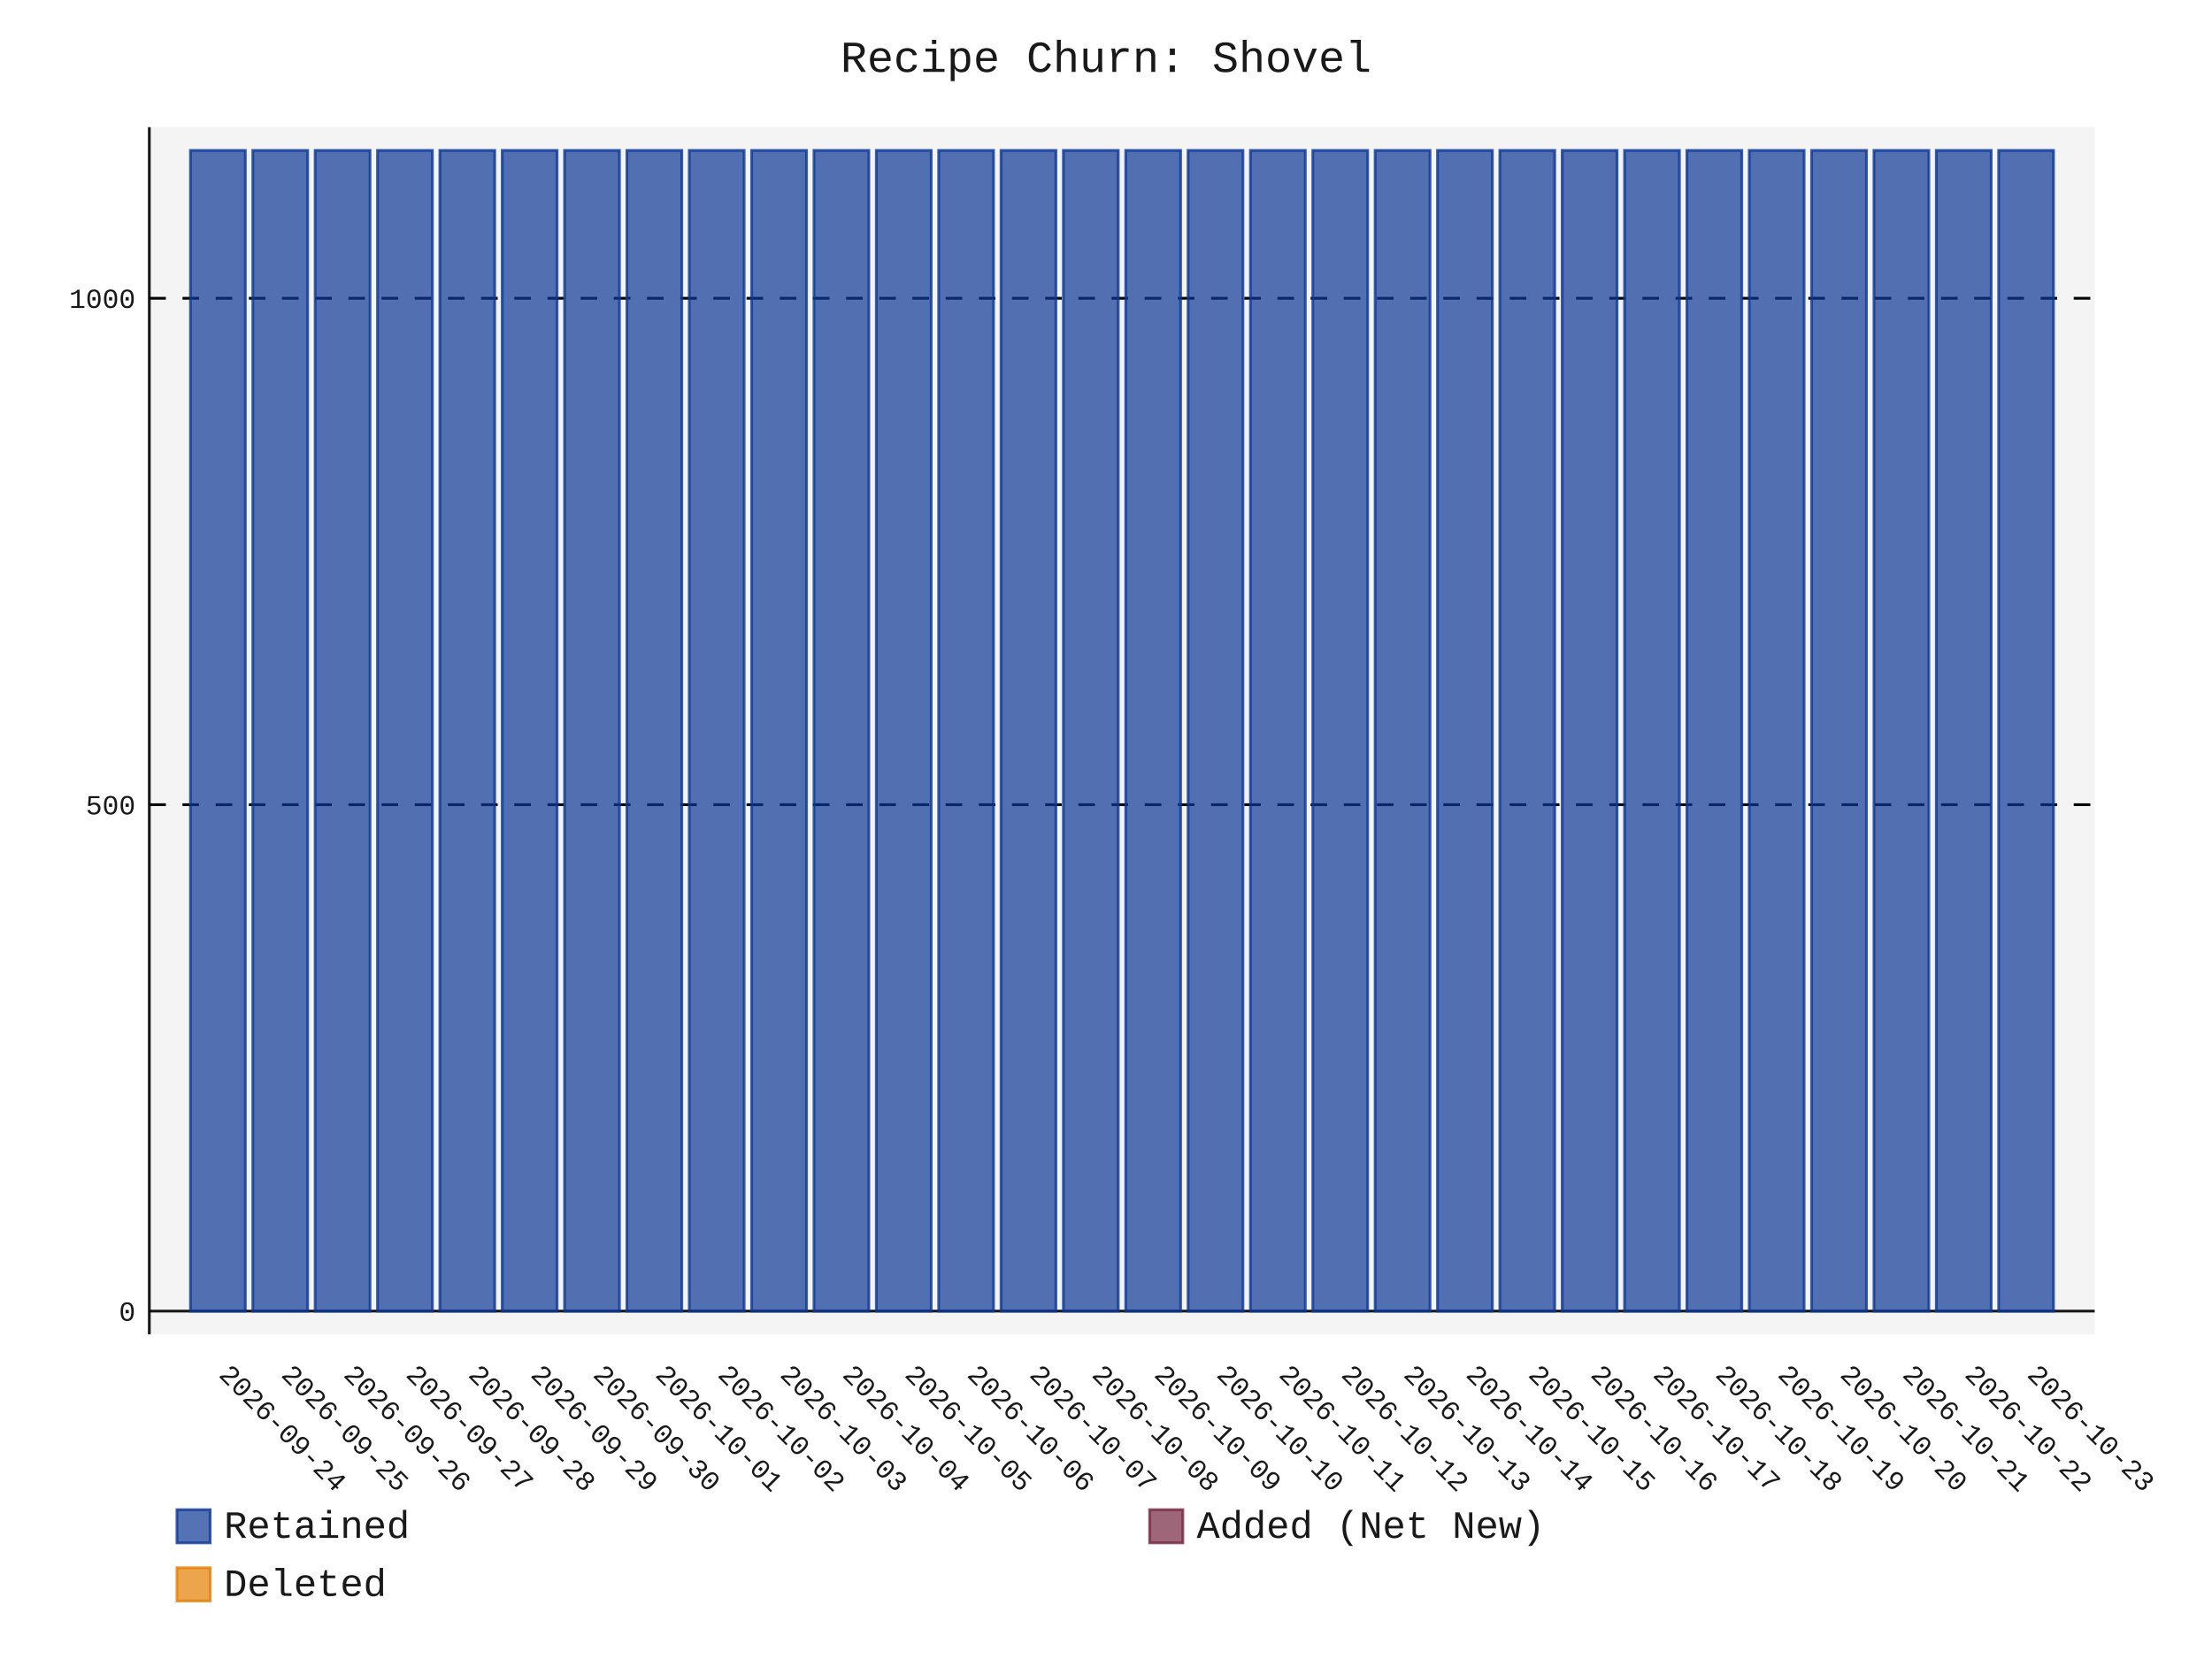
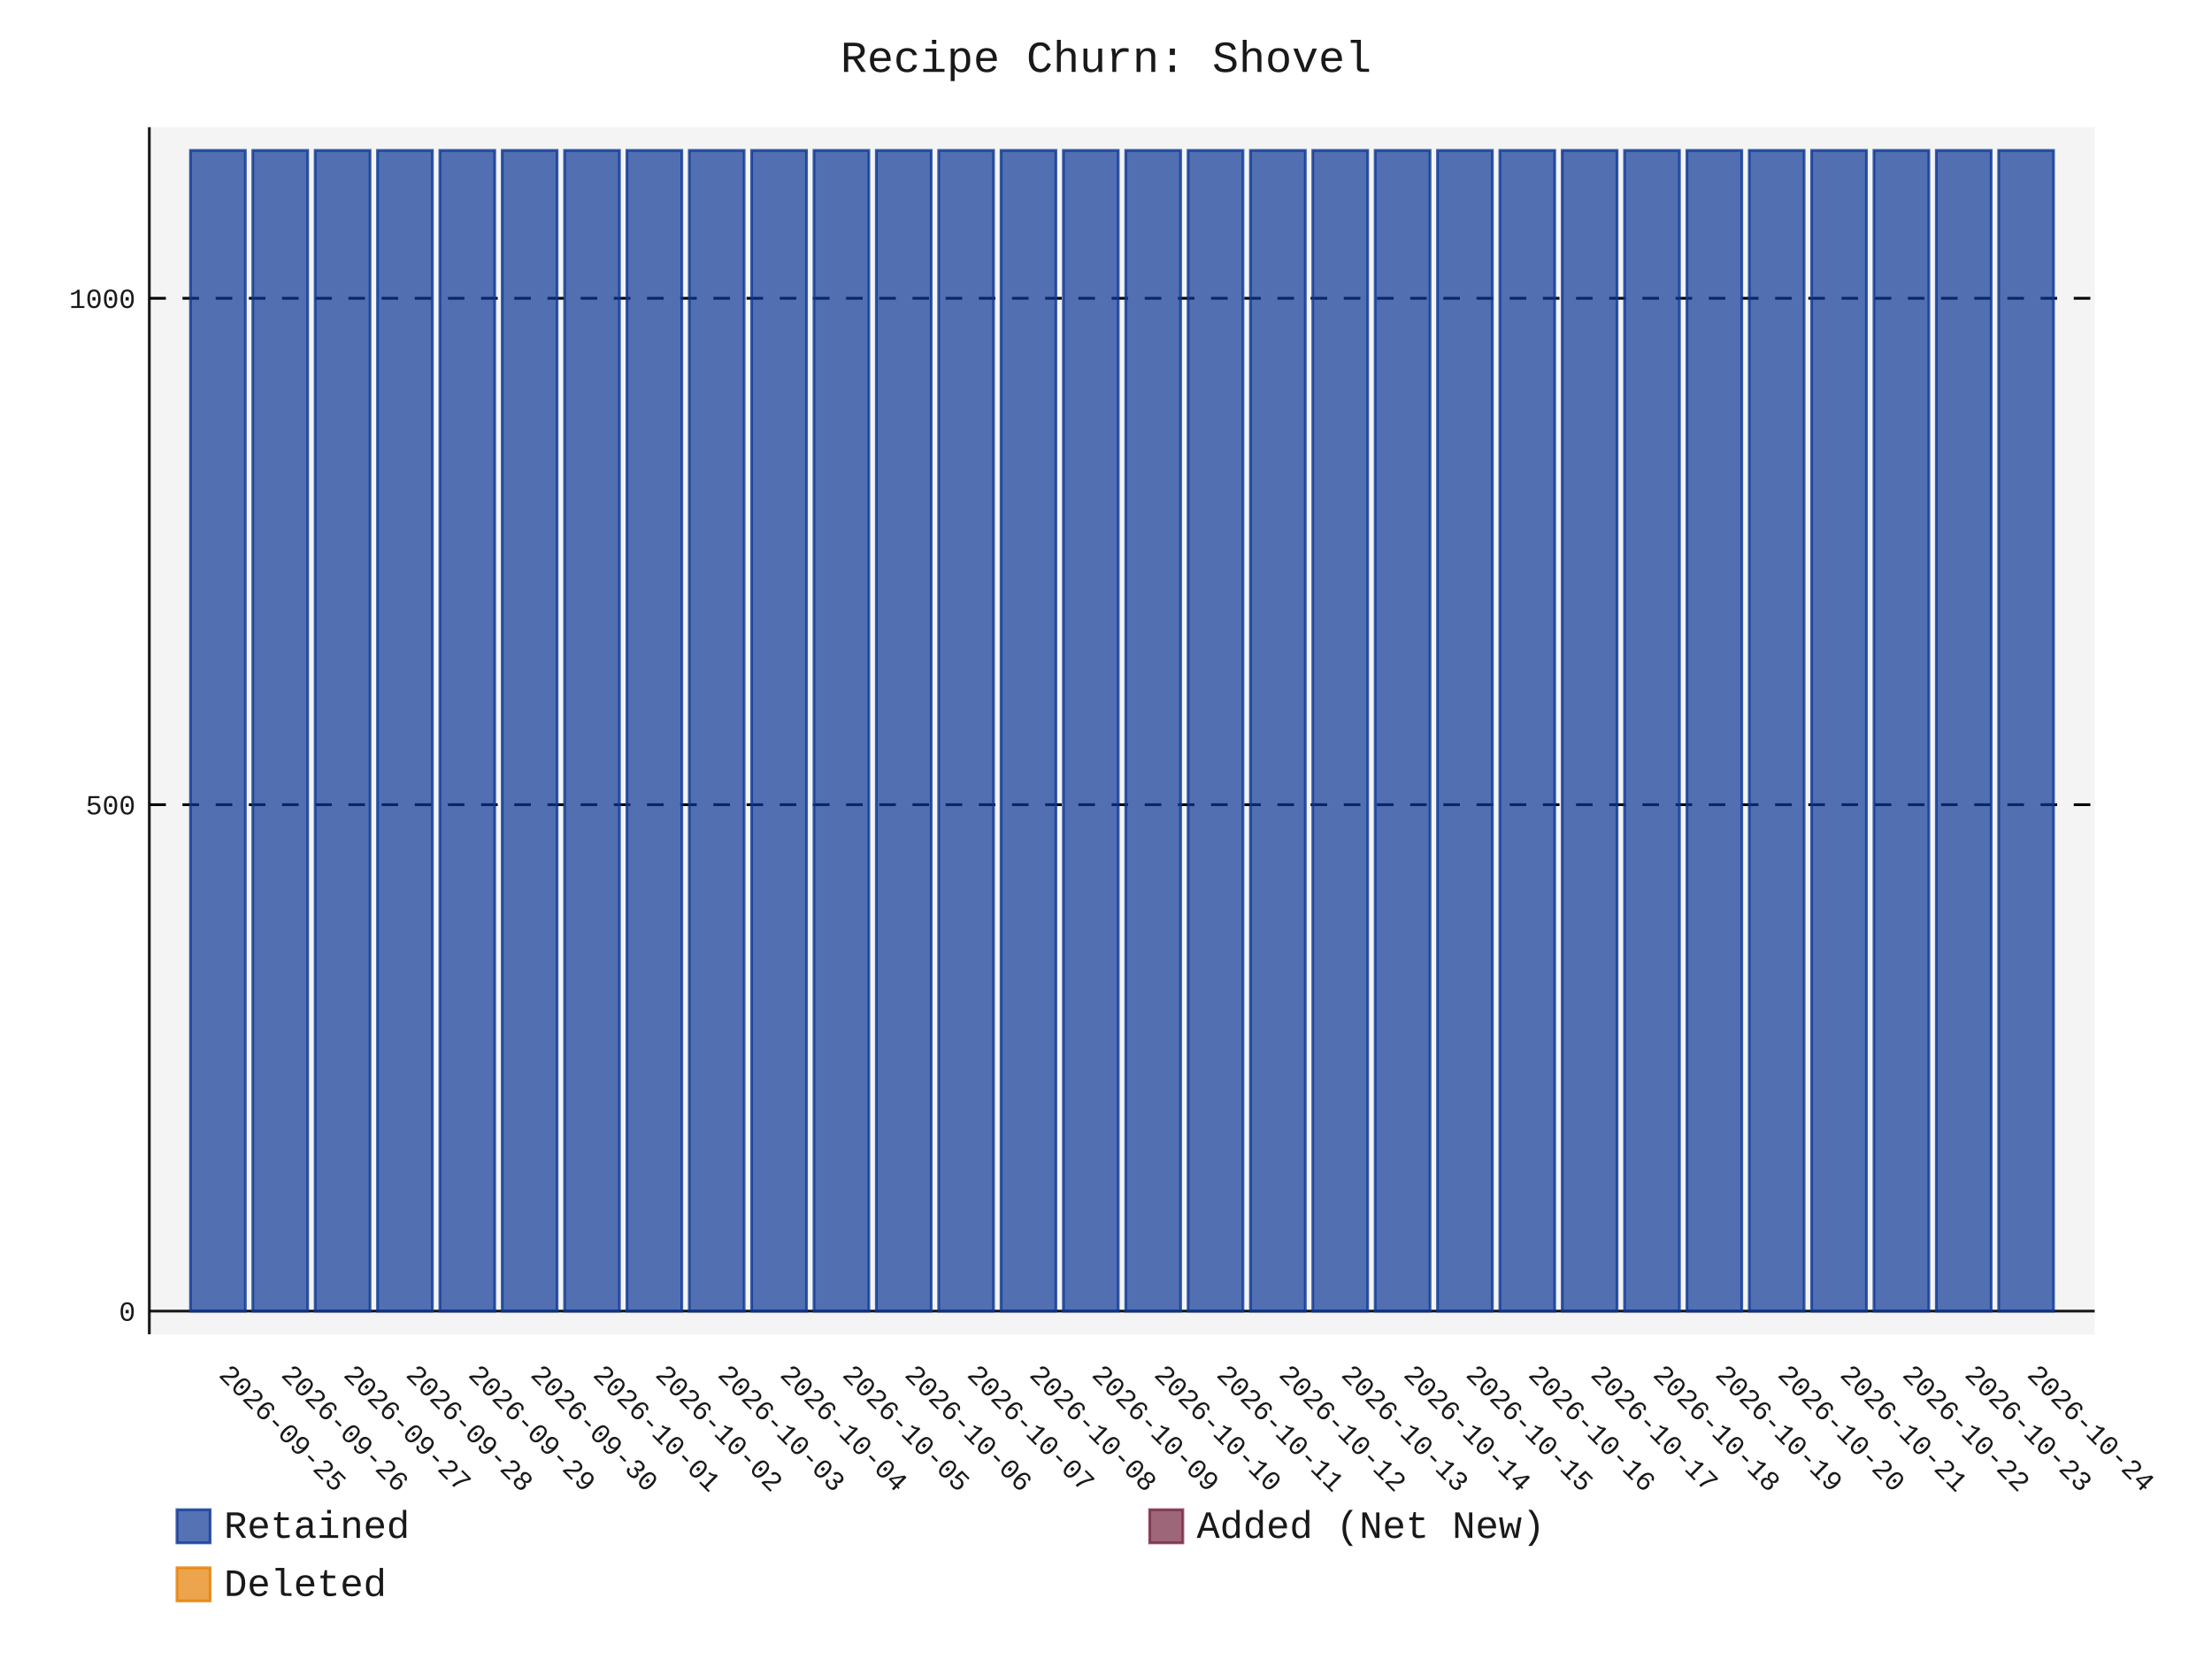
- <svg xmlns="http://www.w3.org/2000/svg" id="chart-c4bb9f39-33e4-4af7-9fec-bf2bfa4b6442" class="pygal-chart" viewBox="0 0 800 600">
+ <svg xmlns="http://www.w3.org/2000/svg" id="chart-4adca0de-d1a8-49cc-bae8-928c6082e418" class="pygal-chart" viewBox="0 0 800 600">
  <defs>
-     <style type="text/css">#chart-c4bb9f39-33e4-4af7-9fec-bf2bfa4b6442{-webkit-user-select:none;-webkit-font-smoothing:antialiased;font-family:Consolas,"Liberation Mono",Menlo,Courier,monospace}#chart-c4bb9f39-33e4-4af7-9fec-bf2bfa4b6442 .title{font-family:Consolas,"Liberation Mono",Menlo,Courier,monospace;font-size:16px}#chart-c4bb9f39-33e4-4af7-9fec-bf2bfa4b6442 .legends .legend text{font-family:Consolas,"Liberation Mono",Menlo,Courier,monospace;font-size:14px}#chart-c4bb9f39-33e4-4af7-9fec-bf2bfa4b6442 .axis text{font-family:Consolas,"Liberation Mono",Menlo,Courier,monospace;font-size:10px}#chart-c4bb9f39-33e4-4af7-9fec-bf2bfa4b6442 .axis text.major{font-family:Consolas,"Liberation Mono",Menlo,Courier,monospace;font-size:10px}#chart-c4bb9f39-33e4-4af7-9fec-bf2bfa4b6442 .text-overlay text.value{font-family:Consolas,"Liberation Mono",Menlo,Courier,monospace;font-size:16px}#chart-c4bb9f39-33e4-4af7-9fec-bf2bfa4b6442 .text-overlay text.label{font-family:Consolas,"Liberation Mono",Menlo,Courier,monospace;font-size:10px}#chart-c4bb9f39-33e4-4af7-9fec-bf2bfa4b6442 .tooltip{font-family:Consolas,"Liberation Mono",Menlo,Courier,monospace;font-size:14px}#chart-c4bb9f39-33e4-4af7-9fec-bf2bfa4b6442 text.no_data{font-family:Consolas,"Liberation Mono",Menlo,Courier,monospace;font-size:64px}
- #chart-c4bb9f39-33e4-4af7-9fec-bf2bfa4b6442{background-color:transparent}#chart-c4bb9f39-33e4-4af7-9fec-bf2bfa4b6442 path,#chart-c4bb9f39-33e4-4af7-9fec-bf2bfa4b6442 line,#chart-c4bb9f39-33e4-4af7-9fec-bf2bfa4b6442 rect,#chart-c4bb9f39-33e4-4af7-9fec-bf2bfa4b6442 circle{-webkit-transition:150ms;-moz-transition:150ms;transition:150ms}#chart-c4bb9f39-33e4-4af7-9fec-bf2bfa4b6442 .graph &gt; .background{fill:transparent}#chart-c4bb9f39-33e4-4af7-9fec-bf2bfa4b6442 .plot &gt; .background{fill:rgba(240,240,240,0.7)}#chart-c4bb9f39-33e4-4af7-9fec-bf2bfa4b6442 .graph{fill:rgba(0,0,0,0.9)}#chart-c4bb9f39-33e4-4af7-9fec-bf2bfa4b6442 text.no_data{fill:rgba(0,0,0,0.9)}#chart-c4bb9f39-33e4-4af7-9fec-bf2bfa4b6442 .title{fill:rgba(0,0,0,0.9)}#chart-c4bb9f39-33e4-4af7-9fec-bf2bfa4b6442 .legends .legend text{fill:rgba(0,0,0,0.9)}#chart-c4bb9f39-33e4-4af7-9fec-bf2bfa4b6442 .legends .legend:hover text{fill:rgba(0,0,0,0.9)}#chart-c4bb9f39-33e4-4af7-9fec-bf2bfa4b6442 .axis .line{stroke:rgba(0,0,0,0.9)}#chart-c4bb9f39-33e4-4af7-9fec-bf2bfa4b6442 .axis .guide.line{stroke:rgba(0,0,0,0.5)}#chart-c4bb9f39-33e4-4af7-9fec-bf2bfa4b6442 .axis .major.line{stroke:rgba(0,0,0,0.9)}#chart-c4bb9f39-33e4-4af7-9fec-bf2bfa4b6442 .axis text.major{fill:rgba(0,0,0,0.9)}#chart-c4bb9f39-33e4-4af7-9fec-bf2bfa4b6442 .axis.y .guides:hover .guide.line,#chart-c4bb9f39-33e4-4af7-9fec-bf2bfa4b6442 .line-graph .axis.x .guides:hover .guide.line,#chart-c4bb9f39-33e4-4af7-9fec-bf2bfa4b6442 .stackedline-graph .axis.x .guides:hover .guide.line,#chart-c4bb9f39-33e4-4af7-9fec-bf2bfa4b6442 .xy-graph .axis.x .guides:hover .guide.line{stroke:rgba(0,0,0,0.9)}#chart-c4bb9f39-33e4-4af7-9fec-bf2bfa4b6442 .axis .guides:hover text{fill:rgba(0,0,0,0.9)}#chart-c4bb9f39-33e4-4af7-9fec-bf2bfa4b6442 .reactive{fill-opacity:.7;stroke-opacity:.8;stroke-width:1}#chart-c4bb9f39-33e4-4af7-9fec-bf2bfa4b6442 .ci{stroke:rgba(0,0,0,0.9)}#chart-c4bb9f39-33e4-4af7-9fec-bf2bfa4b6442 .reactive.active,#chart-c4bb9f39-33e4-4af7-9fec-bf2bfa4b6442 .active .reactive{fill-opacity:.8;stroke-opacity:.9;stroke-width:4}#chart-c4bb9f39-33e4-4af7-9fec-bf2bfa4b6442 .ci .reactive.active{stroke-width:1.5}#chart-c4bb9f39-33e4-4af7-9fec-bf2bfa4b6442 .series text{fill:rgba(0,0,0,0.9)}#chart-c4bb9f39-33e4-4af7-9fec-bf2bfa4b6442 .tooltip rect{fill:rgba(240,240,240,0.7);stroke:rgba(0,0,0,0.9);-webkit-transition:opacity 150ms;-moz-transition:opacity 150ms;transition:opacity 150ms}#chart-c4bb9f39-33e4-4af7-9fec-bf2bfa4b6442 .tooltip .label{fill:rgba(0,0,0,0.9)}#chart-c4bb9f39-33e4-4af7-9fec-bf2bfa4b6442 .tooltip .label{fill:rgba(0,0,0,0.9)}#chart-c4bb9f39-33e4-4af7-9fec-bf2bfa4b6442 .tooltip .legend{font-size:.8em;fill:rgba(0,0,0,0.5)}#chart-c4bb9f39-33e4-4af7-9fec-bf2bfa4b6442 .tooltip .x_label{font-size:.6em;fill:rgba(0,0,0,0.9)}#chart-c4bb9f39-33e4-4af7-9fec-bf2bfa4b6442 .tooltip .xlink{font-size:.5em;text-decoration:underline}#chart-c4bb9f39-33e4-4af7-9fec-bf2bfa4b6442 .tooltip .value{font-size:1.5em}#chart-c4bb9f39-33e4-4af7-9fec-bf2bfa4b6442 .bound{font-size:.5em}#chart-c4bb9f39-33e4-4af7-9fec-bf2bfa4b6442 .max-value{font-size:.75em;fill:rgba(0,0,0,0.5)}#chart-c4bb9f39-33e4-4af7-9fec-bf2bfa4b6442 .map-element{fill:rgba(240,240,240,0.7);stroke:rgba(0,0,0,0.5) !important}#chart-c4bb9f39-33e4-4af7-9fec-bf2bfa4b6442 .map-element .reactive{fill-opacity:inherit;stroke-opacity:inherit}#chart-c4bb9f39-33e4-4af7-9fec-bf2bfa4b6442 .color-0,#chart-c4bb9f39-33e4-4af7-9fec-bf2bfa4b6442 .color-0 a:visited{stroke:rgb(12,55,149);fill:rgb(12,55,149)}#chart-c4bb9f39-33e4-4af7-9fec-bf2bfa4b6442 .color-1,#chart-c4bb9f39-33e4-4af7-9fec-bf2bfa4b6442 .color-1 a:visited{stroke:rgb(117,38,65);fill:rgb(117,38,65)}#chart-c4bb9f39-33e4-4af7-9fec-bf2bfa4b6442 .color-2,#chart-c4bb9f39-33e4-4af7-9fec-bf2bfa4b6442 .color-2 a:visited{stroke:rgb(228,127,0);fill:rgb(228,127,0)}#chart-c4bb9f39-33e4-4af7-9fec-bf2bfa4b6442 .text-overlay .color-0 text{fill:black}#chart-c4bb9f39-33e4-4af7-9fec-bf2bfa4b6442 .text-overlay .color-1 text{fill:black}#chart-c4bb9f39-33e4-4af7-9fec-bf2bfa4b6442 .text-overlay .color-2 text{fill:black}
- #chart-c4bb9f39-33e4-4af7-9fec-bf2bfa4b6442 text.no_data{text-anchor:middle}#chart-c4bb9f39-33e4-4af7-9fec-bf2bfa4b6442 .guide.line{fill:none}#chart-c4bb9f39-33e4-4af7-9fec-bf2bfa4b6442 .centered{text-anchor:middle}#chart-c4bb9f39-33e4-4af7-9fec-bf2bfa4b6442 .title{text-anchor:middle}#chart-c4bb9f39-33e4-4af7-9fec-bf2bfa4b6442 .legends .legend text{fill-opacity:1}#chart-c4bb9f39-33e4-4af7-9fec-bf2bfa4b6442 .axis.x text{text-anchor:middle}#chart-c4bb9f39-33e4-4af7-9fec-bf2bfa4b6442 .axis.x:not(.web) text[transform]{text-anchor:start}#chart-c4bb9f39-33e4-4af7-9fec-bf2bfa4b6442 .axis.x:not(.web) text[transform].backwards{text-anchor:end}#chart-c4bb9f39-33e4-4af7-9fec-bf2bfa4b6442 .axis.y text{text-anchor:end}#chart-c4bb9f39-33e4-4af7-9fec-bf2bfa4b6442 .axis.y text[transform].backwards{text-anchor:start}#chart-c4bb9f39-33e4-4af7-9fec-bf2bfa4b6442 .axis.y2 text{text-anchor:start}#chart-c4bb9f39-33e4-4af7-9fec-bf2bfa4b6442 .axis.y2 text[transform].backwards{text-anchor:end}#chart-c4bb9f39-33e4-4af7-9fec-bf2bfa4b6442 .axis .guide.line{stroke-dasharray:4,4;stroke:black}#chart-c4bb9f39-33e4-4af7-9fec-bf2bfa4b6442 .axis .major.guide.line{stroke-dasharray:6,6;stroke:black}#chart-c4bb9f39-33e4-4af7-9fec-bf2bfa4b6442 .horizontal .axis.y .guide.line,#chart-c4bb9f39-33e4-4af7-9fec-bf2bfa4b6442 .horizontal .axis.y2 .guide.line,#chart-c4bb9f39-33e4-4af7-9fec-bf2bfa4b6442 .vertical .axis.x .guide.line{opacity:0}#chart-c4bb9f39-33e4-4af7-9fec-bf2bfa4b6442 .horizontal .axis.always_show .guide.line,#chart-c4bb9f39-33e4-4af7-9fec-bf2bfa4b6442 .vertical .axis.always_show .guide.line{opacity:1 !important}#chart-c4bb9f39-33e4-4af7-9fec-bf2bfa4b6442 .axis.y .guides:hover .guide.line,#chart-c4bb9f39-33e4-4af7-9fec-bf2bfa4b6442 .axis.y2 .guides:hover .guide.line,#chart-c4bb9f39-33e4-4af7-9fec-bf2bfa4b6442 .axis.x .guides:hover .guide.line{opacity:1}#chart-c4bb9f39-33e4-4af7-9fec-bf2bfa4b6442 .axis .guides:hover text{opacity:1}#chart-c4bb9f39-33e4-4af7-9fec-bf2bfa4b6442 .nofill{fill:none}#chart-c4bb9f39-33e4-4af7-9fec-bf2bfa4b6442 .subtle-fill{fill-opacity:.2}#chart-c4bb9f39-33e4-4af7-9fec-bf2bfa4b6442 .dot{stroke-width:1px;fill-opacity:1;stroke-opacity:1}#chart-c4bb9f39-33e4-4af7-9fec-bf2bfa4b6442 .dot.active{stroke-width:5px}#chart-c4bb9f39-33e4-4af7-9fec-bf2bfa4b6442 .dot.negative{fill:transparent}#chart-c4bb9f39-33e4-4af7-9fec-bf2bfa4b6442 text,#chart-c4bb9f39-33e4-4af7-9fec-bf2bfa4b6442 tspan{stroke:none !important}#chart-c4bb9f39-33e4-4af7-9fec-bf2bfa4b6442 .series text.active{opacity:1}#chart-c4bb9f39-33e4-4af7-9fec-bf2bfa4b6442 .tooltip rect{fill-opacity:.95;stroke-width:.5}#chart-c4bb9f39-33e4-4af7-9fec-bf2bfa4b6442 .tooltip text{fill-opacity:1}#chart-c4bb9f39-33e4-4af7-9fec-bf2bfa4b6442 .showable{visibility:hidden}#chart-c4bb9f39-33e4-4af7-9fec-bf2bfa4b6442 .showable.shown{visibility:visible}#chart-c4bb9f39-33e4-4af7-9fec-bf2bfa4b6442 .gauge-background{fill:rgba(229,229,229,1);stroke:none}#chart-c4bb9f39-33e4-4af7-9fec-bf2bfa4b6442 .bg-lines{stroke:transparent;stroke-width:2px}</style>
+     <style type="text/css">#chart-4adca0de-d1a8-49cc-bae8-928c6082e418{-webkit-user-select:none;-webkit-font-smoothing:antialiased;font-family:Consolas,"Liberation Mono",Menlo,Courier,monospace}#chart-4adca0de-d1a8-49cc-bae8-928c6082e418 .title{font-family:Consolas,"Liberation Mono",Menlo,Courier,monospace;font-size:16px}#chart-4adca0de-d1a8-49cc-bae8-928c6082e418 .legends .legend text{font-family:Consolas,"Liberation Mono",Menlo,Courier,monospace;font-size:14px}#chart-4adca0de-d1a8-49cc-bae8-928c6082e418 .axis text{font-family:Consolas,"Liberation Mono",Menlo,Courier,monospace;font-size:10px}#chart-4adca0de-d1a8-49cc-bae8-928c6082e418 .axis text.major{font-family:Consolas,"Liberation Mono",Menlo,Courier,monospace;font-size:10px}#chart-4adca0de-d1a8-49cc-bae8-928c6082e418 .text-overlay text.value{font-family:Consolas,"Liberation Mono",Menlo,Courier,monospace;font-size:16px}#chart-4adca0de-d1a8-49cc-bae8-928c6082e418 .text-overlay text.label{font-family:Consolas,"Liberation Mono",Menlo,Courier,monospace;font-size:10px}#chart-4adca0de-d1a8-49cc-bae8-928c6082e418 .tooltip{font-family:Consolas,"Liberation Mono",Menlo,Courier,monospace;font-size:14px}#chart-4adca0de-d1a8-49cc-bae8-928c6082e418 text.no_data{font-family:Consolas,"Liberation Mono",Menlo,Courier,monospace;font-size:64px}
+ #chart-4adca0de-d1a8-49cc-bae8-928c6082e418{background-color:transparent}#chart-4adca0de-d1a8-49cc-bae8-928c6082e418 path,#chart-4adca0de-d1a8-49cc-bae8-928c6082e418 line,#chart-4adca0de-d1a8-49cc-bae8-928c6082e418 rect,#chart-4adca0de-d1a8-49cc-bae8-928c6082e418 circle{-webkit-transition:150ms;-moz-transition:150ms;transition:150ms}#chart-4adca0de-d1a8-49cc-bae8-928c6082e418 .graph &gt; .background{fill:transparent}#chart-4adca0de-d1a8-49cc-bae8-928c6082e418 .plot &gt; .background{fill:rgba(240,240,240,0.7)}#chart-4adca0de-d1a8-49cc-bae8-928c6082e418 .graph{fill:rgba(0,0,0,0.9)}#chart-4adca0de-d1a8-49cc-bae8-928c6082e418 text.no_data{fill:rgba(0,0,0,0.9)}#chart-4adca0de-d1a8-49cc-bae8-928c6082e418 .title{fill:rgba(0,0,0,0.9)}#chart-4adca0de-d1a8-49cc-bae8-928c6082e418 .legends .legend text{fill:rgba(0,0,0,0.9)}#chart-4adca0de-d1a8-49cc-bae8-928c6082e418 .legends .legend:hover text{fill:rgba(0,0,0,0.9)}#chart-4adca0de-d1a8-49cc-bae8-928c6082e418 .axis .line{stroke:rgba(0,0,0,0.9)}#chart-4adca0de-d1a8-49cc-bae8-928c6082e418 .axis .guide.line{stroke:rgba(0,0,0,0.5)}#chart-4adca0de-d1a8-49cc-bae8-928c6082e418 .axis .major.line{stroke:rgba(0,0,0,0.9)}#chart-4adca0de-d1a8-49cc-bae8-928c6082e418 .axis text.major{fill:rgba(0,0,0,0.9)}#chart-4adca0de-d1a8-49cc-bae8-928c6082e418 .axis.y .guides:hover .guide.line,#chart-4adca0de-d1a8-49cc-bae8-928c6082e418 .line-graph .axis.x .guides:hover .guide.line,#chart-4adca0de-d1a8-49cc-bae8-928c6082e418 .stackedline-graph .axis.x .guides:hover .guide.line,#chart-4adca0de-d1a8-49cc-bae8-928c6082e418 .xy-graph .axis.x .guides:hover .guide.line{stroke:rgba(0,0,0,0.9)}#chart-4adca0de-d1a8-49cc-bae8-928c6082e418 .axis .guides:hover text{fill:rgba(0,0,0,0.9)}#chart-4adca0de-d1a8-49cc-bae8-928c6082e418 .reactive{fill-opacity:.7;stroke-opacity:.8;stroke-width:1}#chart-4adca0de-d1a8-49cc-bae8-928c6082e418 .ci{stroke:rgba(0,0,0,0.9)}#chart-4adca0de-d1a8-49cc-bae8-928c6082e418 .reactive.active,#chart-4adca0de-d1a8-49cc-bae8-928c6082e418 .active .reactive{fill-opacity:.8;stroke-opacity:.9;stroke-width:4}#chart-4adca0de-d1a8-49cc-bae8-928c6082e418 .ci .reactive.active{stroke-width:1.5}#chart-4adca0de-d1a8-49cc-bae8-928c6082e418 .series text{fill:rgba(0,0,0,0.9)}#chart-4adca0de-d1a8-49cc-bae8-928c6082e418 .tooltip rect{fill:rgba(240,240,240,0.7);stroke:rgba(0,0,0,0.9);-webkit-transition:opacity 150ms;-moz-transition:opacity 150ms;transition:opacity 150ms}#chart-4adca0de-d1a8-49cc-bae8-928c6082e418 .tooltip .label{fill:rgba(0,0,0,0.9)}#chart-4adca0de-d1a8-49cc-bae8-928c6082e418 .tooltip .label{fill:rgba(0,0,0,0.9)}#chart-4adca0de-d1a8-49cc-bae8-928c6082e418 .tooltip .legend{font-size:.8em;fill:rgba(0,0,0,0.5)}#chart-4adca0de-d1a8-49cc-bae8-928c6082e418 .tooltip .x_label{font-size:.6em;fill:rgba(0,0,0,0.9)}#chart-4adca0de-d1a8-49cc-bae8-928c6082e418 .tooltip .xlink{font-size:.5em;text-decoration:underline}#chart-4adca0de-d1a8-49cc-bae8-928c6082e418 .tooltip .value{font-size:1.5em}#chart-4adca0de-d1a8-49cc-bae8-928c6082e418 .bound{font-size:.5em}#chart-4adca0de-d1a8-49cc-bae8-928c6082e418 .max-value{font-size:.75em;fill:rgba(0,0,0,0.5)}#chart-4adca0de-d1a8-49cc-bae8-928c6082e418 .map-element{fill:rgba(240,240,240,0.7);stroke:rgba(0,0,0,0.5) !important}#chart-4adca0de-d1a8-49cc-bae8-928c6082e418 .map-element .reactive{fill-opacity:inherit;stroke-opacity:inherit}#chart-4adca0de-d1a8-49cc-bae8-928c6082e418 .color-0,#chart-4adca0de-d1a8-49cc-bae8-928c6082e418 .color-0 a:visited{stroke:rgb(12,55,149);fill:rgb(12,55,149)}#chart-4adca0de-d1a8-49cc-bae8-928c6082e418 .color-1,#chart-4adca0de-d1a8-49cc-bae8-928c6082e418 .color-1 a:visited{stroke:rgb(117,38,65);fill:rgb(117,38,65)}#chart-4adca0de-d1a8-49cc-bae8-928c6082e418 .color-2,#chart-4adca0de-d1a8-49cc-bae8-928c6082e418 .color-2 a:visited{stroke:rgb(228,127,0);fill:rgb(228,127,0)}#chart-4adca0de-d1a8-49cc-bae8-928c6082e418 .text-overlay .color-0 text{fill:black}#chart-4adca0de-d1a8-49cc-bae8-928c6082e418 .text-overlay .color-1 text{fill:black}#chart-4adca0de-d1a8-49cc-bae8-928c6082e418 .text-overlay .color-2 text{fill:black}
+ #chart-4adca0de-d1a8-49cc-bae8-928c6082e418 text.no_data{text-anchor:middle}#chart-4adca0de-d1a8-49cc-bae8-928c6082e418 .guide.line{fill:none}#chart-4adca0de-d1a8-49cc-bae8-928c6082e418 .centered{text-anchor:middle}#chart-4adca0de-d1a8-49cc-bae8-928c6082e418 .title{text-anchor:middle}#chart-4adca0de-d1a8-49cc-bae8-928c6082e418 .legends .legend text{fill-opacity:1}#chart-4adca0de-d1a8-49cc-bae8-928c6082e418 .axis.x text{text-anchor:middle}#chart-4adca0de-d1a8-49cc-bae8-928c6082e418 .axis.x:not(.web) text[transform]{text-anchor:start}#chart-4adca0de-d1a8-49cc-bae8-928c6082e418 .axis.x:not(.web) text[transform].backwards{text-anchor:end}#chart-4adca0de-d1a8-49cc-bae8-928c6082e418 .axis.y text{text-anchor:end}#chart-4adca0de-d1a8-49cc-bae8-928c6082e418 .axis.y text[transform].backwards{text-anchor:start}#chart-4adca0de-d1a8-49cc-bae8-928c6082e418 .axis.y2 text{text-anchor:start}#chart-4adca0de-d1a8-49cc-bae8-928c6082e418 .axis.y2 text[transform].backwards{text-anchor:end}#chart-4adca0de-d1a8-49cc-bae8-928c6082e418 .axis .guide.line{stroke-dasharray:4,4;stroke:black}#chart-4adca0de-d1a8-49cc-bae8-928c6082e418 .axis .major.guide.line{stroke-dasharray:6,6;stroke:black}#chart-4adca0de-d1a8-49cc-bae8-928c6082e418 .horizontal .axis.y .guide.line,#chart-4adca0de-d1a8-49cc-bae8-928c6082e418 .horizontal .axis.y2 .guide.line,#chart-4adca0de-d1a8-49cc-bae8-928c6082e418 .vertical .axis.x .guide.line{opacity:0}#chart-4adca0de-d1a8-49cc-bae8-928c6082e418 .horizontal .axis.always_show .guide.line,#chart-4adca0de-d1a8-49cc-bae8-928c6082e418 .vertical .axis.always_show .guide.line{opacity:1 !important}#chart-4adca0de-d1a8-49cc-bae8-928c6082e418 .axis.y .guides:hover .guide.line,#chart-4adca0de-d1a8-49cc-bae8-928c6082e418 .axis.y2 .guides:hover .guide.line,#chart-4adca0de-d1a8-49cc-bae8-928c6082e418 .axis.x .guides:hover .guide.line{opacity:1}#chart-4adca0de-d1a8-49cc-bae8-928c6082e418 .axis .guides:hover text{opacity:1}#chart-4adca0de-d1a8-49cc-bae8-928c6082e418 .nofill{fill:none}#chart-4adca0de-d1a8-49cc-bae8-928c6082e418 .subtle-fill{fill-opacity:.2}#chart-4adca0de-d1a8-49cc-bae8-928c6082e418 .dot{stroke-width:1px;fill-opacity:1;stroke-opacity:1}#chart-4adca0de-d1a8-49cc-bae8-928c6082e418 .dot.active{stroke-width:5px}#chart-4adca0de-d1a8-49cc-bae8-928c6082e418 .dot.negative{fill:transparent}#chart-4adca0de-d1a8-49cc-bae8-928c6082e418 text,#chart-4adca0de-d1a8-49cc-bae8-928c6082e418 tspan{stroke:none !important}#chart-4adca0de-d1a8-49cc-bae8-928c6082e418 .series text.active{opacity:1}#chart-4adca0de-d1a8-49cc-bae8-928c6082e418 .tooltip rect{fill-opacity:.95;stroke-width:.5}#chart-4adca0de-d1a8-49cc-bae8-928c6082e418 .tooltip text{fill-opacity:1}#chart-4adca0de-d1a8-49cc-bae8-928c6082e418 .showable{visibility:hidden}#chart-4adca0de-d1a8-49cc-bae8-928c6082e418 .showable.shown{visibility:visible}#chart-4adca0de-d1a8-49cc-bae8-928c6082e418 .gauge-background{fill:rgba(229,229,229,1);stroke:none}#chart-4adca0de-d1a8-49cc-bae8-928c6082e418 .bg-lines{stroke:transparent;stroke-width:2px}</style>
  </defs>
  <g class="graph stackedbar-graph vertical">
    <rect x="0" y="0" width="800" height="600" class="background" />
    <g transform="translate(54, 46)" class="plot">
      <rect x="0" y="0" width="703.574" height="436.574" class="background" />
      <g class="axis y always_show">
        <g class="guides">
          <path d="M0 428.178 h703.574" class="axis major line" />
          <text x="-5" y="431.678" class="major">0</text>
        </g>
        <g class="guides">
          <path d="M0 245.027 h703.574" class="major guide line" />
          <text x="-5" y="248.527" class="major">500</text>
        </g>
        <g class="guides">
          <path d="M0 61.876 h703.574" class="major guide line" />
          <text x="-5" y="65.376" class="major">1000</text>
        </g>
      </g>
      <g class="axis x">
        <path d="M0 0 v436.574" class="line" />
        <g class="guides">
          <path d="M24.805 0 v436.574" class="guide line" />
-           <text x="24.805" y="451.574" class="" transform="rotate(45 24.80548 451.5736)">2026-09-24</text>
+           <text x="24.805" y="451.574" class="" transform="rotate(45 24.80548 451.5736)">2026-09-25</text>
        </g>
        <g class="guides">
          <path d="M47.356 0 v436.574" class="guide line" />
-           <text x="47.356" y="451.574" class="" transform="rotate(45 47.35592 451.5736)">2026-09-25</text>
+           <text x="47.356" y="451.574" class="" transform="rotate(45 47.35592 451.5736)">2026-09-26</text>
        </g>
        <g class="guides">
          <path d="M69.906 0 v436.574" class="guide line" />
-           <text x="69.906" y="451.574" class="" transform="rotate(45 69.90635 451.5736)">2026-09-26</text>
+           <text x="69.906" y="451.574" class="" transform="rotate(45 69.90635 451.5736)">2026-09-27</text>
        </g>
        <g class="guides">
          <path d="M92.457 0 v436.574" class="guide line" />
-           <text x="92.457" y="451.574" class="" transform="rotate(45 92.45679 451.5736)">2026-09-27</text>
+           <text x="92.457" y="451.574" class="" transform="rotate(45 92.45679 451.5736)">2026-09-28</text>
        </g>
        <g class="guides">
          <path d="M115.007 0 v436.574" class="guide line" />
-           <text x="115.007" y="451.574" class="" transform="rotate(45 115.0072 451.5736)">2026-09-28</text>
+           <text x="115.007" y="451.574" class="" transform="rotate(45 115.0072 451.5736)">2026-09-29</text>
        </g>
        <g class="guides">
          <path d="M137.558 0 v436.574" class="guide line" />
-           <text x="137.558" y="451.574" class="" transform="rotate(45 137.5577 451.5736)">2026-09-29</text>
+           <text x="137.558" y="451.574" class="" transform="rotate(45 137.5577 451.5736)">2026-09-30</text>
        </g>
        <g class="guides">
          <path d="M160.108 0 v436.574" class="guide line" />
-           <text x="160.108" y="451.574" class="" transform="rotate(45 160.1081 451.5736)">2026-09-30</text>
+           <text x="160.108" y="451.574" class="" transform="rotate(45 160.1081 451.5736)">2026-10-01</text>
        </g>
        <g class="guides">
          <path d="M182.659 0 v436.574" class="guide line" />
-           <text x="182.659" y="451.574" class="" transform="rotate(45 182.6585 451.5736)">2026-10-01</text>
+           <text x="182.659" y="451.574" class="" transform="rotate(45 182.6585 451.5736)">2026-10-02</text>
        </g>
        <g class="guides">
          <path d="M205.209 0 v436.574" class="guide line" />
-           <text x="205.209" y="451.574" class="" transform="rotate(45 205.209 451.5736)">2026-10-02</text>
+           <text x="205.209" y="451.574" class="" transform="rotate(45 205.209 451.5736)">2026-10-03</text>
        </g>
        <g class="guides">
          <path d="M227.759 0 v436.574" class="guide line" />
-           <text x="227.759" y="451.574" class="" transform="rotate(45 227.7594 451.5736)">2026-10-03</text>
+           <text x="227.759" y="451.574" class="" transform="rotate(45 227.7594 451.5736)">2026-10-04</text>
        </g>
        <g class="guides">
          <path d="M250.31 0 v436.574" class="guide line" />
-           <text x="250.31" y="451.574" class="" transform="rotate(45 250.3098 451.5736)">2026-10-04</text>
+           <text x="250.31" y="451.574" class="" transform="rotate(45 250.3098 451.5736)">2026-10-05</text>
        </g>
        <g class="guides">
          <path d="M272.86 0 v436.574" class="guide line" />
-           <text x="272.86" y="451.574" class="" transform="rotate(45 272.8603 451.5736)">2026-10-05</text>
+           <text x="272.86" y="451.574" class="" transform="rotate(45 272.8603 451.5736)">2026-10-06</text>
        </g>
        <g class="guides">
          <path d="M295.411 0 v436.574" class="guide line" />
-           <text x="295.411" y="451.574" class="" transform="rotate(45 295.4107 451.5736)">2026-10-06</text>
+           <text x="295.411" y="451.574" class="" transform="rotate(45 295.4107 451.5736)">2026-10-07</text>
        </g>
        <g class="guides">
          <path d="M317.961 0 v436.574" class="guide line" />
-           <text x="317.961" y="451.574" class="" transform="rotate(45 317.9611 451.5736)">2026-10-07</text>
+           <text x="317.961" y="451.574" class="" transform="rotate(45 317.9611 451.5736)">2026-10-08</text>
        </g>
        <g class="guides">
          <path d="M340.512 0 v436.574" class="guide line" />
-           <text x="340.512" y="451.574" class="" transform="rotate(45 340.5116 451.5736)">2026-10-08</text>
+           <text x="340.512" y="451.574" class="" transform="rotate(45 340.5116 451.5736)">2026-10-09</text>
        </g>
        <g class="guides">
          <path d="M363.062 0 v436.574" class="guide line" />
-           <text x="363.062" y="451.574" class="" transform="rotate(45 363.062 451.5736)">2026-10-09</text>
+           <text x="363.062" y="451.574" class="" transform="rotate(45 363.062 451.5736)">2026-10-10</text>
        </g>
        <g class="guides">
          <path d="M385.612 0 v436.574" class="guide line" />
-           <text x="385.612" y="451.574" class="" transform="rotate(45 385.6125 451.5736)">2026-10-10</text>
+           <text x="385.612" y="451.574" class="" transform="rotate(45 385.6125 451.5736)">2026-10-11</text>
        </g>
        <g class="guides">
          <path d="M408.163 0 v436.574" class="guide line" />
-           <text x="408.163" y="451.574" class="" transform="rotate(45 408.1629 451.5736)">2026-10-11</text>
+           <text x="408.163" y="451.574" class="" transform="rotate(45 408.1629 451.5736)">2026-10-12</text>
        </g>
        <g class="guides">
          <path d="M430.713 0 v436.574" class="guide line" />
-           <text x="430.713" y="451.574" class="" transform="rotate(45 430.7133 451.5736)">2026-10-12</text>
+           <text x="430.713" y="451.574" class="" transform="rotate(45 430.7133 451.5736)">2026-10-13</text>
        </g>
        <g class="guides">
          <path d="M453.264 0 v436.574" class="guide line" />
-           <text x="453.264" y="451.574" class="" transform="rotate(45 453.2638 451.5736)">2026-10-13</text>
+           <text x="453.264" y="451.574" class="" transform="rotate(45 453.2638 451.5736)">2026-10-14</text>
        </g>
        <g class="guides">
          <path d="M475.814 0 v436.574" class="guide line" />
-           <text x="475.814" y="451.574" class="" transform="rotate(45 475.8142 451.5736)">2026-10-14</text>
+           <text x="475.814" y="451.574" class="" transform="rotate(45 475.8142 451.5736)">2026-10-15</text>
        </g>
        <g class="guides">
          <path d="M498.365 0 v436.574" class="guide line" />
-           <text x="498.365" y="451.574" class="" transform="rotate(45 498.3646 451.5736)">2026-10-15</text>
+           <text x="498.365" y="451.574" class="" transform="rotate(45 498.3646 451.5736)">2026-10-16</text>
        </g>
        <g class="guides">
          <path d="M520.915 0 v436.574" class="guide line" />
-           <text x="520.915" y="451.574" class="" transform="rotate(45 520.9151 451.5736)">2026-10-16</text>
+           <text x="520.915" y="451.574" class="" transform="rotate(45 520.9151 451.5736)">2026-10-17</text>
        </g>
        <g class="guides">
          <path d="M543.466 0 v436.574" class="guide line" />
-           <text x="543.465" y="451.574" class="" transform="rotate(45 543.4655 451.5736)">2026-10-17</text>
+           <text x="543.465" y="451.574" class="" transform="rotate(45 543.4655 451.5736)">2026-10-18</text>
        </g>
        <g class="guides">
          <path d="M566.016 0 v436.574" class="guide line" />
-           <text x="566.016" y="451.574" class="" transform="rotate(45 566.0159 451.5736)">2026-10-18</text>
+           <text x="566.016" y="451.574" class="" transform="rotate(45 566.0159 451.5736)">2026-10-19</text>
        </g>
        <g class="guides">
          <path d="M588.566 0 v436.574" class="guide line" />
-           <text x="588.566" y="451.574" class="" transform="rotate(45 588.5664 451.5736)">2026-10-19</text>
+           <text x="588.566" y="451.574" class="" transform="rotate(45 588.5664 451.5736)">2026-10-20</text>
        </g>
        <g class="guides">
          <path d="M611.117 0 v436.574" class="guide line" />
-           <text x="611.117" y="451.574" class="" transform="rotate(45 611.1168 451.5736)">2026-10-20</text>
+           <text x="611.117" y="451.574" class="" transform="rotate(45 611.1168 451.5736)">2026-10-21</text>
        </g>
        <g class="guides">
          <path d="M633.667 0 v436.574" class="guide line" />
-           <text x="633.667" y="451.574" class="" transform="rotate(45 633.6672 451.5736)">2026-10-21</text>
+           <text x="633.667" y="451.574" class="" transform="rotate(45 633.6672 451.5736)">2026-10-22</text>
        </g>
        <g class="guides">
          <path d="M656.218 0 v436.574" class="guide line" />
-           <text x="656.218" y="451.574" class="" transform="rotate(45 656.2177 451.5736)">2026-10-22</text>
+           <text x="656.218" y="451.574" class="" transform="rotate(45 656.2177 451.5736)">2026-10-23</text>
        </g>
        <g class="guides">
          <path d="M678.768 0 v436.574" class="guide line" />
-           <text x="678.768" y="451.574" class="" transform="rotate(45 678.7681 451.5736)">2026-10-23</text>
+           <text x="678.768" y="451.574" class="" transform="rotate(45 678.7681 451.5736)">2026-10-24</text>
        </g>
      </g>
      <g class="series serie-0 color-0">
        <g class="bars">
          <g class="bar">
            <rect x="14.883" y="8.396" rx="0" ry="0" width="19.844" height="419.782" class="rect reactive tooltip-trigger" />
          </g>
          <g class="bar">
            <rect x="37.434" y="8.396" rx="0" ry="0" width="19.844" height="419.782" class="rect reactive tooltip-trigger" />
          </g>
          <g class="bar">
            <rect x="59.984" y="8.396" rx="0" ry="0" width="19.844" height="419.782" class="rect reactive tooltip-trigger" />
          </g>
          <g class="bar">
            <rect x="82.535" y="8.396" rx="0" ry="0" width="19.844" height="419.782" class="rect reactive tooltip-trigger" />
          </g>
          <g class="bar">
            <rect x="105.085" y="8.396" rx="0" ry="0" width="19.844" height="419.782" class="rect reactive tooltip-trigger" />
          </g>
          <g class="bar">
            <rect x="127.635" y="8.396" rx="0" ry="0" width="19.844" height="419.782" class="rect reactive tooltip-trigger" />
          </g>
          <g class="bar">
            <rect x="150.186" y="8.396" rx="0" ry="0" width="19.844" height="419.782" class="rect reactive tooltip-trigger" />
          </g>
          <g class="bar">
            <rect x="172.736" y="8.396" rx="0" ry="0" width="19.844" height="419.782" class="rect reactive tooltip-trigger" />
          </g>
          <g class="bar">
            <rect x="195.287" y="8.396" rx="0" ry="0" width="19.844" height="419.782" class="rect reactive tooltip-trigger" />
          </g>
          <g class="bar">
            <rect x="217.837" y="8.396" rx="0" ry="0" width="19.844" height="419.782" class="rect reactive tooltip-trigger" />
          </g>
          <g class="bar">
            <rect x="240.388" y="8.396" rx="0" ry="0" width="19.844" height="419.782" class="rect reactive tooltip-trigger" />
          </g>
          <g class="bar">
            <rect x="262.938" y="8.396" rx="0" ry="0" width="19.844" height="419.782" class="rect reactive tooltip-trigger" />
          </g>
          <g class="bar">
            <rect x="285.489" y="8.396" rx="0" ry="0" width="19.844" height="419.782" class="rect reactive tooltip-trigger" />
          </g>
          <g class="bar">
            <rect x="308.039" y="8.396" rx="0" ry="0" width="19.844" height="419.782" class="rect reactive tooltip-trigger" />
          </g>
          <g class="bar">
            <rect x="330.589" y="8.396" rx="0" ry="0" width="19.844" height="419.782" class="rect reactive tooltip-trigger" />
          </g>
          <g class="bar">
            <rect x="353.14" y="8.396" rx="0" ry="0" width="19.844" height="419.782" class="rect reactive tooltip-trigger" />
          </g>
          <g class="bar">
            <rect x="375.69" y="8.396" rx="0" ry="0" width="19.844" height="419.782" class="rect reactive tooltip-trigger" />
          </g>
          <g class="bar">
            <rect x="398.241" y="8.396" rx="0" ry="0" width="19.844" height="419.782" class="rect reactive tooltip-trigger" />
          </g>
          <g class="bar">
            <rect x="420.791" y="8.396" rx="0" ry="0" width="19.844" height="419.782" class="rect reactive tooltip-trigger" />
          </g>
          <g class="bar">
            <rect x="443.342" y="8.396" rx="0" ry="0" width="19.844" height="419.782" class="rect reactive tooltip-trigger" />
          </g>
          <g class="bar">
            <rect x="465.892" y="8.396" rx="0" ry="0" width="19.844" height="419.782" class="rect reactive tooltip-trigger" />
          </g>
          <g class="bar">
            <rect x="488.442" y="8.396" rx="0" ry="0" width="19.844" height="419.782" class="rect reactive tooltip-trigger" />
          </g>
          <g class="bar">
            <rect x="510.993" y="8.396" rx="0" ry="0" width="19.844" height="419.782" class="rect reactive tooltip-trigger" />
          </g>
          <g class="bar">
            <rect x="533.543" y="8.396" rx="0" ry="0" width="19.844" height="419.782" class="rect reactive tooltip-trigger" />
          </g>
          <g class="bar">
            <rect x="556.094" y="8.396" rx="0" ry="0" width="19.844" height="419.782" class="rect reactive tooltip-trigger" />
          </g>
          <g class="bar">
            <rect x="578.644" y="8.396" rx="0" ry="0" width="19.844" height="419.782" class="rect reactive tooltip-trigger" />
          </g>
          <g class="bar">
            <rect x="601.195" y="8.396" rx="0" ry="0" width="19.844" height="419.782" class="rect reactive tooltip-trigger" />
          </g>
          <g class="bar">
            <rect x="623.745" y="8.396" rx="0" ry="0" width="19.844" height="419.782" class="rect reactive tooltip-trigger" />
          </g>
          <g class="bar">
            <rect x="646.295" y="8.396" rx="0" ry="0" width="19.844" height="419.782" class="rect reactive tooltip-trigger" />
          </g>
          <g class="bar">
            <rect x="668.846" y="8.396" rx="0" ry="0" width="19.844" height="419.782" class="rect reactive tooltip-trigger" />
          </g>
        </g>
      </g>
      <g class="series serie-1 color-1">
        <g class="bars">
          <g class="bar">
            <rect x="14.883" y="8.396" rx="0" ry="0" width="19.844" height="0.0" class="rect reactive tooltip-trigger" />
          </g>
          <g class="bar">
            <rect x="37.434" y="8.396" rx="0" ry="0" width="19.844" height="0.0" class="rect reactive tooltip-trigger" />
          </g>
          <g class="bar">
            <rect x="59.984" y="8.396" rx="0" ry="0" width="19.844" height="0.0" class="rect reactive tooltip-trigger" />
          </g>
          <g class="bar">
            <rect x="82.535" y="8.396" rx="0" ry="0" width="19.844" height="0.0" class="rect reactive tooltip-trigger" />
          </g>
          <g class="bar">
            <rect x="105.085" y="8.396" rx="0" ry="0" width="19.844" height="0.0" class="rect reactive tooltip-trigger" />
          </g>
          <g class="bar">
            <rect x="127.635" y="8.396" rx="0" ry="0" width="19.844" height="0.0" class="rect reactive tooltip-trigger" />
          </g>
          <g class="bar">
            <rect x="150.186" y="8.396" rx="0" ry="0" width="19.844" height="0.0" class="rect reactive tooltip-trigger" />
          </g>
          <g class="bar">
            <rect x="172.736" y="8.396" rx="0" ry="0" width="19.844" height="0.0" class="rect reactive tooltip-trigger" />
          </g>
          <g class="bar">
            <rect x="195.287" y="8.396" rx="0" ry="0" width="19.844" height="0.0" class="rect reactive tooltip-trigger" />
          </g>
          <g class="bar">
            <rect x="217.837" y="8.396" rx="0" ry="0" width="19.844" height="0.0" class="rect reactive tooltip-trigger" />
          </g>
          <g class="bar">
            <rect x="240.388" y="8.396" rx="0" ry="0" width="19.844" height="0.0" class="rect reactive tooltip-trigger" />
          </g>
          <g class="bar">
            <rect x="262.938" y="8.396" rx="0" ry="0" width="19.844" height="0.0" class="rect reactive tooltip-trigger" />
          </g>
          <g class="bar">
            <rect x="285.489" y="8.396" rx="0" ry="0" width="19.844" height="0.0" class="rect reactive tooltip-trigger" />
          </g>
          <g class="bar">
            <rect x="308.039" y="8.396" rx="0" ry="0" width="19.844" height="0.0" class="rect reactive tooltip-trigger" />
          </g>
          <g class="bar">
            <rect x="330.589" y="8.396" rx="0" ry="0" width="19.844" height="0.0" class="rect reactive tooltip-trigger" />
          </g>
          <g class="bar">
            <rect x="353.14" y="8.396" rx="0" ry="0" width="19.844" height="0.0" class="rect reactive tooltip-trigger" />
          </g>
          <g class="bar">
            <rect x="375.69" y="8.396" rx="0" ry="0" width="19.844" height="0.0" class="rect reactive tooltip-trigger" />
          </g>
          <g class="bar">
            <rect x="398.241" y="8.396" rx="0" ry="0" width="19.844" height="0.0" class="rect reactive tooltip-trigger" />
          </g>
          <g class="bar">
            <rect x="420.791" y="8.396" rx="0" ry="0" width="19.844" height="0.0" class="rect reactive tooltip-trigger" />
          </g>
          <g class="bar">
            <rect x="443.342" y="8.396" rx="0" ry="0" width="19.844" height="0.0" class="rect reactive tooltip-trigger" />
          </g>
          <g class="bar">
            <rect x="465.892" y="8.396" rx="0" ry="0" width="19.844" height="0.0" class="rect reactive tooltip-trigger" />
          </g>
          <g class="bar">
            <rect x="488.442" y="8.396" rx="0" ry="0" width="19.844" height="0.0" class="rect reactive tooltip-trigger" />
          </g>
          <g class="bar">
            <rect x="510.993" y="8.396" rx="0" ry="0" width="19.844" height="0.0" class="rect reactive tooltip-trigger" />
          </g>
          <g class="bar">
            <rect x="533.543" y="8.396" rx="0" ry="0" width="19.844" height="0.0" class="rect reactive tooltip-trigger" />
          </g>
          <g class="bar">
            <rect x="556.094" y="8.396" rx="0" ry="0" width="19.844" height="0.0" class="rect reactive tooltip-trigger" />
          </g>
          <g class="bar">
            <rect x="578.644" y="8.396" rx="0" ry="0" width="19.844" height="0.0" class="rect reactive tooltip-trigger" />
          </g>
          <g class="bar">
            <rect x="601.195" y="8.396" rx="0" ry="0" width="19.844" height="0.0" class="rect reactive tooltip-trigger" />
          </g>
          <g class="bar">
            <rect x="623.745" y="8.396" rx="0" ry="0" width="19.844" height="0.0" class="rect reactive tooltip-trigger" />
          </g>
          <g class="bar">
            <rect x="646.295" y="8.396" rx="0" ry="0" width="19.844" height="0.0" class="rect reactive tooltip-trigger" />
          </g>
          <g class="bar">
            <rect x="668.846" y="8.396" rx="0" ry="0" width="19.844" height="0.0" class="rect reactive tooltip-trigger" />
          </g>
        </g>
      </g>
      <g class="series serie-2 color-2">
        <g class="bars">
          <g class="bar">
            <rect x="14.883" y="8.396" rx="0" ry="0" width="19.844" height="0.0" class="rect reactive tooltip-trigger" />
          </g>
          <g class="bar">
            <rect x="37.434" y="8.396" rx="0" ry="0" width="19.844" height="0.0" class="rect reactive tooltip-trigger" />
          </g>
          <g class="bar">
            <rect x="59.984" y="8.396" rx="0" ry="0" width="19.844" height="0.0" class="rect reactive tooltip-trigger" />
          </g>
          <g class="bar">
            <rect x="82.535" y="8.396" rx="0" ry="0" width="19.844" height="0.0" class="rect reactive tooltip-trigger" />
          </g>
          <g class="bar">
            <rect x="105.085" y="8.396" rx="0" ry="0" width="19.844" height="0.0" class="rect reactive tooltip-trigger" />
          </g>
          <g class="bar">
            <rect x="127.635" y="8.396" rx="0" ry="0" width="19.844" height="0.0" class="rect reactive tooltip-trigger" />
          </g>
          <g class="bar">
            <rect x="150.186" y="8.396" rx="0" ry="0" width="19.844" height="0.0" class="rect reactive tooltip-trigger" />
          </g>
          <g class="bar">
            <rect x="172.736" y="8.396" rx="0" ry="0" width="19.844" height="0.0" class="rect reactive tooltip-trigger" />
          </g>
          <g class="bar">
            <rect x="195.287" y="8.396" rx="0" ry="0" width="19.844" height="0.0" class="rect reactive tooltip-trigger" />
          </g>
          <g class="bar">
            <rect x="217.837" y="8.396" rx="0" ry="0" width="19.844" height="0.0" class="rect reactive tooltip-trigger" />
          </g>
          <g class="bar">
            <rect x="240.388" y="8.396" rx="0" ry="0" width="19.844" height="0.0" class="rect reactive tooltip-trigger" />
          </g>
          <g class="bar">
            <rect x="262.938" y="8.396" rx="0" ry="0" width="19.844" height="0.0" class="rect reactive tooltip-trigger" />
          </g>
          <g class="bar">
            <rect x="285.489" y="8.396" rx="0" ry="0" width="19.844" height="0.0" class="rect reactive tooltip-trigger" />
          </g>
          <g class="bar">
            <rect x="308.039" y="8.396" rx="0" ry="0" width="19.844" height="0.0" class="rect reactive tooltip-trigger" />
          </g>
          <g class="bar">
            <rect x="330.589" y="8.396" rx="0" ry="0" width="19.844" height="0.0" class="rect reactive tooltip-trigger" />
          </g>
          <g class="bar">
            <rect x="353.14" y="8.396" rx="0" ry="0" width="19.844" height="0.0" class="rect reactive tooltip-trigger" />
          </g>
          <g class="bar">
            <rect x="375.69" y="8.396" rx="0" ry="0" width="19.844" height="0.0" class="rect reactive tooltip-trigger" />
          </g>
          <g class="bar">
            <rect x="398.241" y="8.396" rx="0" ry="0" width="19.844" height="0.0" class="rect reactive tooltip-trigger" />
          </g>
          <g class="bar">
            <rect x="420.791" y="8.396" rx="0" ry="0" width="19.844" height="0.0" class="rect reactive tooltip-trigger" />
          </g>
          <g class="bar">
            <rect x="443.342" y="8.396" rx="0" ry="0" width="19.844" height="0.0" class="rect reactive tooltip-trigger" />
          </g>
          <g class="bar">
            <rect x="465.892" y="8.396" rx="0" ry="0" width="19.844" height="0.0" class="rect reactive tooltip-trigger" />
          </g>
          <g class="bar">
            <rect x="488.442" y="8.396" rx="0" ry="0" width="19.844" height="0.0" class="rect reactive tooltip-trigger" />
          </g>
          <g class="bar">
            <rect x="510.993" y="8.396" rx="0" ry="0" width="19.844" height="0.0" class="rect reactive tooltip-trigger" />
          </g>
          <g class="bar">
            <rect x="533.543" y="8.396" rx="0" ry="0" width="19.844" height="0.0" class="rect reactive tooltip-trigger" />
          </g>
          <g class="bar">
            <rect x="556.094" y="8.396" rx="0" ry="0" width="19.844" height="0.0" class="rect reactive tooltip-trigger" />
          </g>
          <g class="bar">
            <rect x="578.644" y="8.396" rx="0" ry="0" width="19.844" height="0.0" class="rect reactive tooltip-trigger" />
          </g>
          <g class="bar">
            <rect x="601.195" y="8.396" rx="0" ry="0" width="19.844" height="0.0" class="rect reactive tooltip-trigger" />
          </g>
          <g class="bar">
            <rect x="623.745" y="8.396" rx="0" ry="0" width="19.844" height="0.0" class="rect reactive tooltip-trigger" />
          </g>
          <g class="bar">
            <rect x="646.295" y="8.396" rx="0" ry="0" width="19.844" height="0.0" class="rect reactive tooltip-trigger" />
          </g>
          <g class="bar">
            <rect x="668.846" y="8.396" rx="0" ry="0" width="19.844" height="0.0" class="rect reactive tooltip-trigger" />
          </g>
        </g>
      </g>
    </g>
    <g class="titles">
      <text x="400.0" y="26" class="title plot_title">Recipe Churn: Shovel</text>
    </g>
    <g transform="translate(54, 46)" class="plot overlay">
      <g class="series serie-0 color-0" />
      <g class="series serie-1 color-1" />
      <g class="series serie-2 color-2" />
    </g>
    <g transform="translate(54, 46)" class="plot text-overlay">
      <g class="series serie-0 color-0" />
      <g class="series serie-1 color-1" />
      <g class="series serie-2 color-2" />
    </g>
    <g transform="translate(54, 46)" class="plot tooltip-overlay">
      <g transform="translate(0 0)" style="opacity: 0" class="tooltip">
        <rect rx="0" ry="0" width="0" height="0" class="tooltip-box" />
        <g class="text" />
      </g>
    </g>
    <g transform="translate(64, 545)" class="legends">
      <g id="activate-serie-0" class="legend reactive activate-serie">
        <rect x="0.0" y="1.0" width="12" height="12" class="color-0 reactive" />
        <text x="17.0" y="11.2">Retained</text>
      </g>
      <g id="activate-serie-1" class="legend reactive activate-serie">
        <rect x="351.787" y="1.0" width="12" height="12" class="color-1 reactive" />
        <text x="368.787" y="11.2">Added (Net New)</text>
      </g>
      <g id="activate-serie-2" class="legend reactive activate-serie">
        <rect x="0.0" y="22.0" width="12" height="12" class="color-2 reactive" />
        <text x="17.0" y="32.2">Deleted</text>
      </g>
    </g>
  </g>
</svg>
